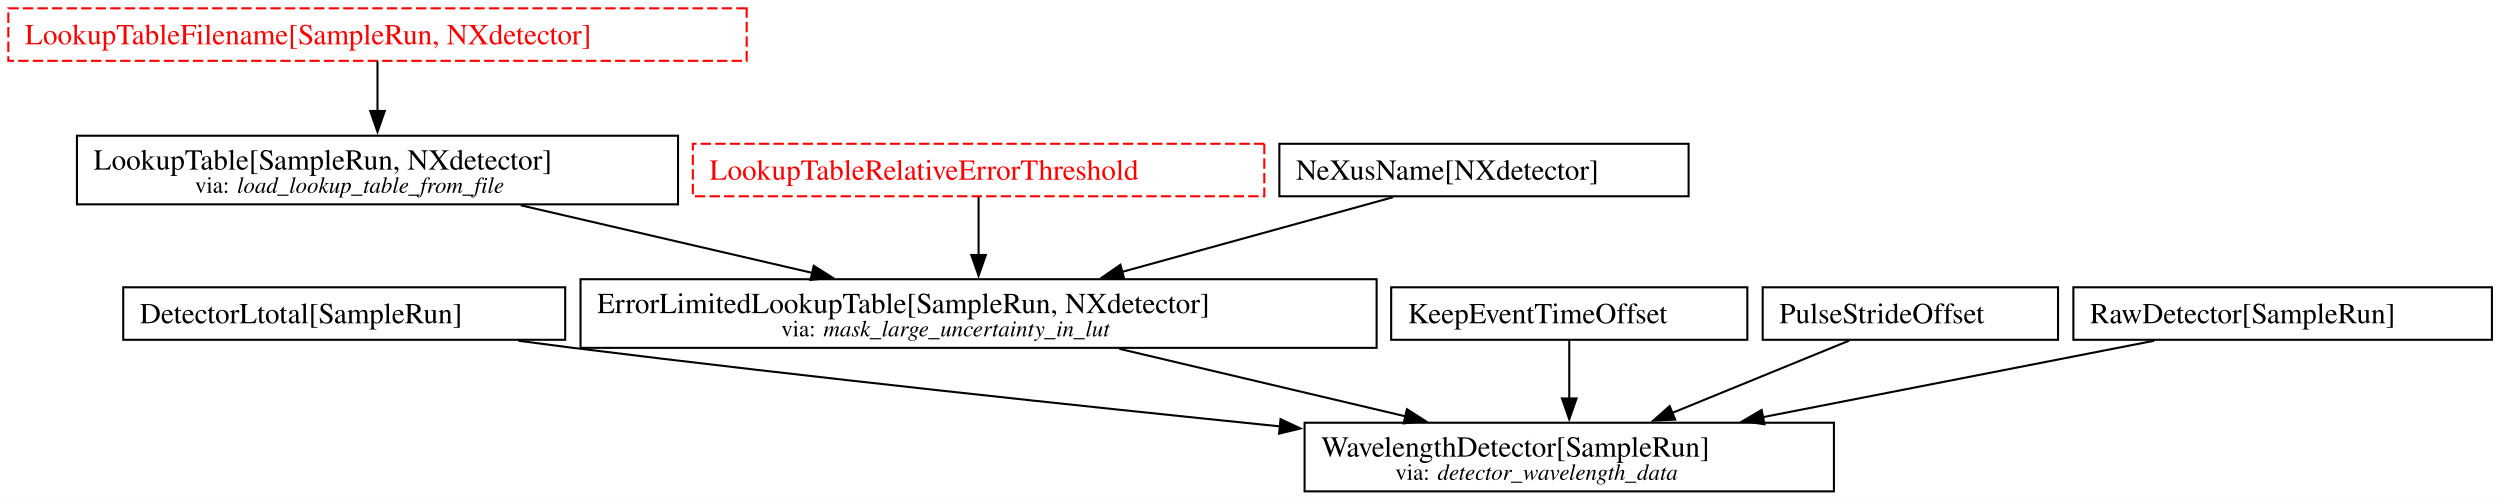
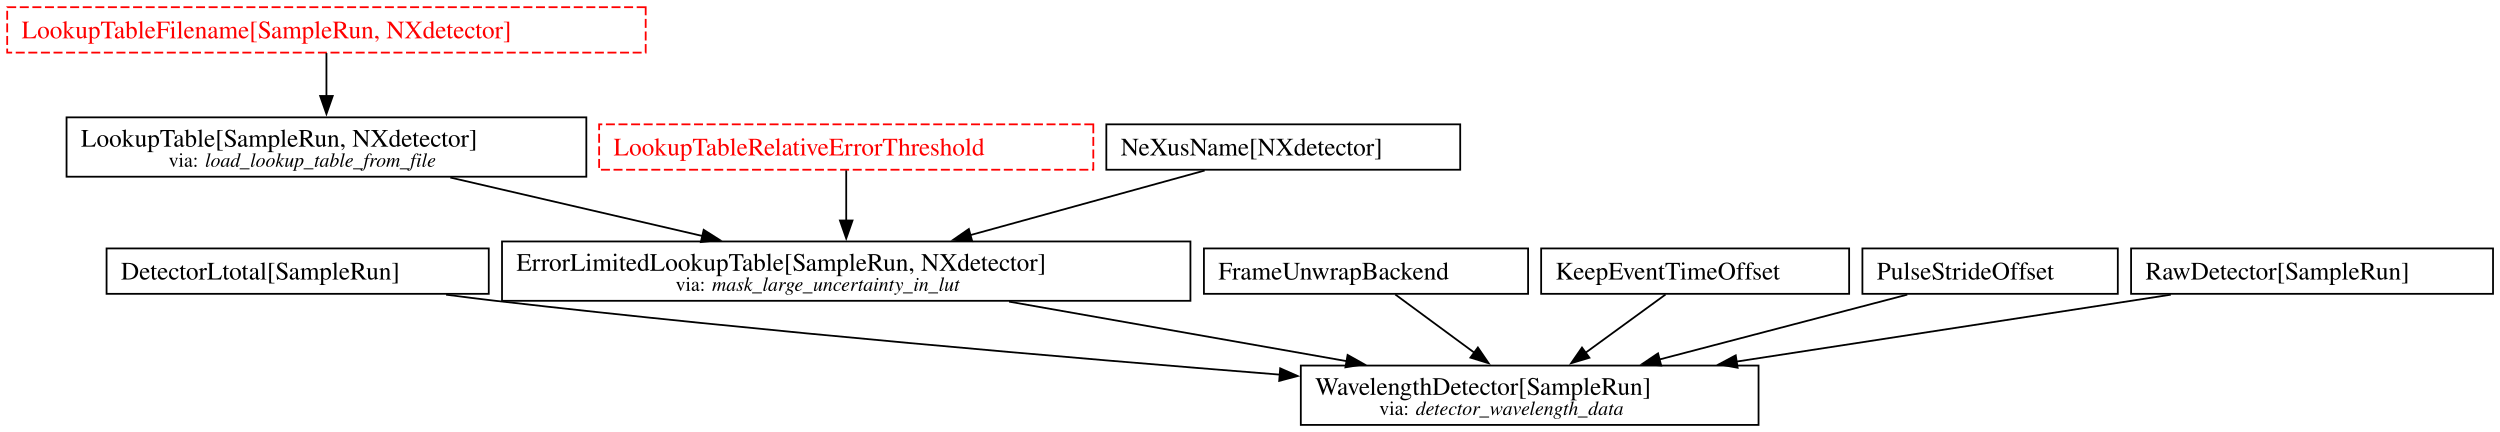
- <svg xmlns="http://www.w3.org/2000/svg" width="1202pt" height="240pt" viewBox="0.00 0.00 1202.00 240.00">
+ <svg xmlns="http://www.w3.org/2000/svg" width="1390pt" height="240pt" viewBox="0.00 0.00 1390.00 240.00">
  <g id="graph0" class="graph" transform="scale(1 1) rotate(0) translate(4 236.25)">
-     <polygon fill="white" stroke="none" points="-4,4 -4,-236.25 1198.12,-236.25 1198.12,4 -4,4" />
+     <polygon fill="white" stroke="none" points="-4,4 -4,-236.25 1386.12,-236.25 1386.12,4 -4,4" />
    <g id="node1" class="node">
      <polygon fill="none" stroke="black" points="267.75,-98.12 55.25,-98.12 55.25,-72.88 267.75,-72.88 267.75,-98.12" />
      <text xml:space="preserve" text-anchor="start" x="63.25" y="-80.83" font-family="Times,serif" font-size="14.00">DetectorLtotal[SampleRun]</text>
    </g>
-     <g id="node10" class="node">
-       <polygon fill="none" stroke="black" points="877.75,-33 623.25,-33 623.25,0 877.75,0 877.75,-33" />
-       <text xml:space="preserve" text-anchor="start" x="631.25" y="-16.7" font-family="Times,serif" font-size="14.00">WavelengthDetector[SampleRun]</text>
-       <text xml:space="preserve" text-anchor="start" x="666.88" y="-5.55" font-family="Times,serif" font-size="11.00">via:</text>
-       <text xml:space="preserve" text-anchor="start" x="687.12" y="-5.55" font-family="Times,serif" font-style="italic" font-size="11.00">detector_wavelength_data</text>
+     <g id="node11" class="node">
+       <polygon fill="none" stroke="black" points="973.75,-33 719.25,-33 719.25,0 973.75,0 973.75,-33" />
+       <text xml:space="preserve" text-anchor="start" x="727.25" y="-16.7" font-family="Times,serif" font-size="14.00">WavelengthDetector[SampleRun]</text>
+       <text xml:space="preserve" text-anchor="start" x="762.88" y="-5.55" font-family="Times,serif" font-size="11.00">via:</text>
+       <text xml:space="preserve" text-anchor="start" x="783.12" y="-5.55" font-family="Times,serif" font-style="italic" font-size="11.00">detector_wavelength_data</text>
    </g>
    <g id="edge7" class="edge">
-       <path fill="none" stroke="black" d="M245.24,-72.41C254.1,-71.22 262.98,-70.06 271.5,-69 385.87,-54.8 515.9,-40.96 611.59,-31.22" />
-       <polygon fill="black" stroke="black" points="611.69,-34.72 621.28,-30.23 610.98,-27.76 611.69,-34.72" />
+       <path fill="none" stroke="black" d="M244.03,-72.41C253.29,-71.19 262.59,-70.03 271.5,-69 420.13,-51.88 590.94,-37.22 707.52,-27.96" />
+       <polygon fill="black" stroke="black" points="707.79,-31.45 717.48,-27.18 707.23,-24.48 707.79,-31.45" />
    </g>
    <g id="node2" class="node">
      <polygon fill="none" stroke="black" points="322,-171 33,-171 33,-138 322,-138 322,-171" />
      <text xml:space="preserve" text-anchor="start" x="41" y="-154.7" font-family="Times,serif" font-size="14.00">LookupTable[SampleRun, NXdetector]</text>
      <text xml:space="preserve" text-anchor="start" x="89.75" y="-143.55" font-family="Times,serif" font-size="11.00">via:</text>
      <text xml:space="preserve" text-anchor="start" x="110" y="-143.55" font-family="Times,serif" font-style="italic" font-size="11.00">load_lookup_table_from_file</text>
    </g>
    <g id="node3" class="node">
      <polygon fill="none" stroke="black" points="657.88,-102 275.12,-102 275.12,-69 657.88,-69 657.88,-102" />
      <text xml:space="preserve" text-anchor="start" x="283.12" y="-85.7" font-family="Times,serif" font-size="14.00">ErrorLimitedLookupTable[SampleRun, NXdetector]</text>
      <text xml:space="preserve" text-anchor="start" x="371.62" y="-74.55" font-family="Times,serif" font-size="11.00">via:</text>
      <text xml:space="preserve" text-anchor="start" x="391.88" y="-74.55" font-family="Times,serif" font-style="italic" font-size="11.00">mask_large_uncertainty_in_lut</text>
    </g>
    <g id="edge1" class="edge">
      <path fill="none" stroke="black" d="M246.36,-137.54C288.53,-127.76 342.67,-115.21 386.71,-105" />
      <polygon fill="black" stroke="black" points="387.25,-108.47 396.2,-102.8 385.67,-101.65 387.25,-108.47" />
    </g>
    <g id="edge6" class="edge">
-       <path fill="none" stroke="black" d="M534.16,-68.54C575.52,-58.78 628.59,-46.26 671.81,-36.06" />
-       <polygon fill="black" stroke="black" points="672.46,-39.51 681.39,-33.8 670.85,-32.69 672.46,-39.51" />
+       <path fill="none" stroke="black" d="M557.04,-68.54C613.54,-58.57 686.4,-45.73 744.88,-35.42" />
+       <polygon fill="black" stroke="black" points="745.27,-38.9 754.51,-33.72 744.05,-32.01 745.27,-38.9" />
    </g>
    <g id="node4" class="node">
      <polygon fill="none" stroke="red" stroke-dasharray="5,2" points="603.88,-167.12 329.12,-167.12 329.12,-141.88 603.88,-141.88 603.88,-167.12" />
      <text xml:space="preserve" text-anchor="start" x="337.12" y="-149.82" font-family="Times,serif" font-size="14.00" fill="red">LookupTableRelativeErrorThreshold</text>
    </g>
    <g id="edge2" class="edge">
      <path fill="none" stroke="black" d="M466.5,-141.52C466.5,-133.71 466.5,-123.19 466.5,-113.43" />
      <polygon fill="black" stroke="black" points="470,-113.67 466.5,-103.67 463,-113.67 470,-113.67" />
    </g>
    <g id="node5" class="node">
      <polygon fill="none" stroke="black" points="807.88,-167.12 611.12,-167.12 611.12,-141.88 807.88,-141.88 807.88,-167.12" />
      <text xml:space="preserve" text-anchor="start" x="619.12" y="-149.82" font-family="Times,serif" font-size="14.00">NeXusName[NXdetector]</text>
    </g>
    <g id="edge3" class="edge">
      <path fill="none" stroke="black" d="M665.78,-141.44C629.53,-131.45 577.34,-117.06 535.47,-105.52" />
      <polygon fill="black" stroke="black" points="536.53,-102.18 525.96,-102.9 534.67,-108.93 536.53,-102.18" />
    </g>
    <g id="node6" class="node">
-       <polygon fill="none" stroke="black" points="836.12,-98.12 664.88,-98.12 664.88,-72.88 836.12,-72.88 836.12,-98.12" />
-       <text xml:space="preserve" text-anchor="start" x="672.88" y="-80.83" font-family="Times,serif" font-size="14.00">KeepEventTimeOffset</text>
+       <polygon fill="none" stroke="black" points="845.62,-98.12 665.38,-98.12 665.38,-72.88 845.62,-72.88 845.62,-98.12" />
+       <text xml:space="preserve" text-anchor="start" x="673.38" y="-80.83" font-family="Times,serif" font-size="14.00">FrameUnwrapBackend</text>
+     </g>
+     <g id="edge10" class="edge">
+       <path fill="none" stroke="black" d="M771.77,-72.52C783.93,-63.57 800.92,-51.06 815.63,-40.23" />
+       <polygon fill="black" stroke="black" points="817.7,-43.05 823.68,-34.3 813.55,-37.41 817.7,-43.05" />
+     </g>
+     <g id="node7" class="node">
+       <polygon fill="none" stroke="black" points="1024.12,-98.12 852.88,-98.12 852.88,-72.88 1024.12,-72.88 1024.12,-98.12" />
+       <text xml:space="preserve" text-anchor="start" x="860.88" y="-80.83" font-family="Times,serif" font-size="14.00">KeepEventTimeOffset</text>
    </g>
    <g id="edge9" class="edge">
-       <path fill="none" stroke="black" d="M750.5,-72.52C750.5,-64.71 750.5,-54.19 750.5,-44.43" />
-       <polygon fill="black" stroke="black" points="754,-44.67 750.5,-34.67 747,-44.67 754,-44.67" />
+       <path fill="none" stroke="black" d="M922.05,-72.52C909.64,-63.48 892.25,-50.82 877.28,-39.92" />
+       <polygon fill="black" stroke="black" points="879.71,-37.35 869.56,-34.3 875.59,-43.01 879.71,-37.35" />
    </g>
-     <g id="node7" class="node">
+     <g id="node8" class="node">
      <polygon fill="none" stroke="red" stroke-dasharray="5,2" points="355,-232.25 0,-232.25 0,-207 355,-207 355,-232.25" />
      <text xml:space="preserve" text-anchor="start" x="8" y="-214.95" font-family="Times,serif" font-size="14.00" fill="red">LookupTableFilename[SampleRun, NXdetector]</text>
    </g>
    <g id="edge4" class="edge">
      <path fill="none" stroke="black" d="M177.5,-206.75C177.5,-199.95 177.5,-191.13 177.5,-182.72" />
      <polygon fill="black" stroke="black" points="181,-182.89 177.5,-172.89 174,-182.89 181,-182.89" />
    </g>
-     <g id="node8" class="node">
-       <polygon fill="none" stroke="black" points="985.5,-98.12 843.5,-98.12 843.5,-72.88 985.5,-72.88 985.5,-98.12" />
-       <text xml:space="preserve" text-anchor="start" x="851.5" y="-80.83" font-family="Times,serif" font-size="14.00">PulseStrideOffset</text>
+     <g id="node9" class="node">
+       <polygon fill="none" stroke="black" points="1173.5,-98.12 1031.5,-98.12 1031.5,-72.88 1173.5,-72.88 1173.5,-98.12" />
+       <text xml:space="preserve" text-anchor="start" x="1039.5" y="-80.83" font-family="Times,serif" font-size="14.00">PulseStrideOffset</text>
    </g>
    <g id="edge8" class="edge">
-       <path fill="none" stroke="black" d="M885.18,-72.52C861.49,-62.84 827.62,-49.01 799.78,-37.63" />
-       <polygon fill="black" stroke="black" points="801.42,-34.52 790.84,-33.98 798.77,-41 801.42,-34.52" />
+       <path fill="none" stroke="black" d="M1056.44,-72.44C1018.08,-62.41 962.8,-47.94 918.59,-36.37" />
+       <polygon fill="black" stroke="black" points="919.63,-33.02 909.07,-33.88 917.86,-39.79 919.63,-33.02" />
    </g>
-     <g id="node9" class="node">
-       <polygon fill="none" stroke="black" points="1194.12,-98.12 992.88,-98.12 992.88,-72.88 1194.12,-72.88 1194.12,-98.12" />
-       <text xml:space="preserve" text-anchor="start" x="1000.88" y="-80.83" font-family="Times,serif" font-size="14.00">RawDetector[SampleRun]</text>
+     <g id="node10" class="node">
+       <polygon fill="none" stroke="black" points="1382.12,-98.12 1180.88,-98.12 1180.88,-72.88 1382.12,-72.88 1382.12,-98.12" />
+       <text xml:space="preserve" text-anchor="start" x="1188.88" y="-80.83" font-family="Times,serif" font-size="14.00">RawDetector[SampleRun]</text>
    </g>
    <g id="edge5" class="edge">
-       <path fill="none" stroke="black" d="M1031.78,-72.44C979.31,-62.19 903.18,-47.32 843.35,-35.64" />
-       <polygon fill="black" stroke="black" points="844.35,-32.27 833.86,-33.78 843,-39.14 844.35,-32.27" />
+       <path fill="none" stroke="black" d="M1202.98,-72.41C1135.57,-62.02 1037.51,-46.92 961.3,-35.18" />
+       <polygon fill="black" stroke="black" points="962.13,-31.77 951.71,-33.71 961.06,-38.69 962.13,-31.77" />
    </g>
  </g>
</svg>
